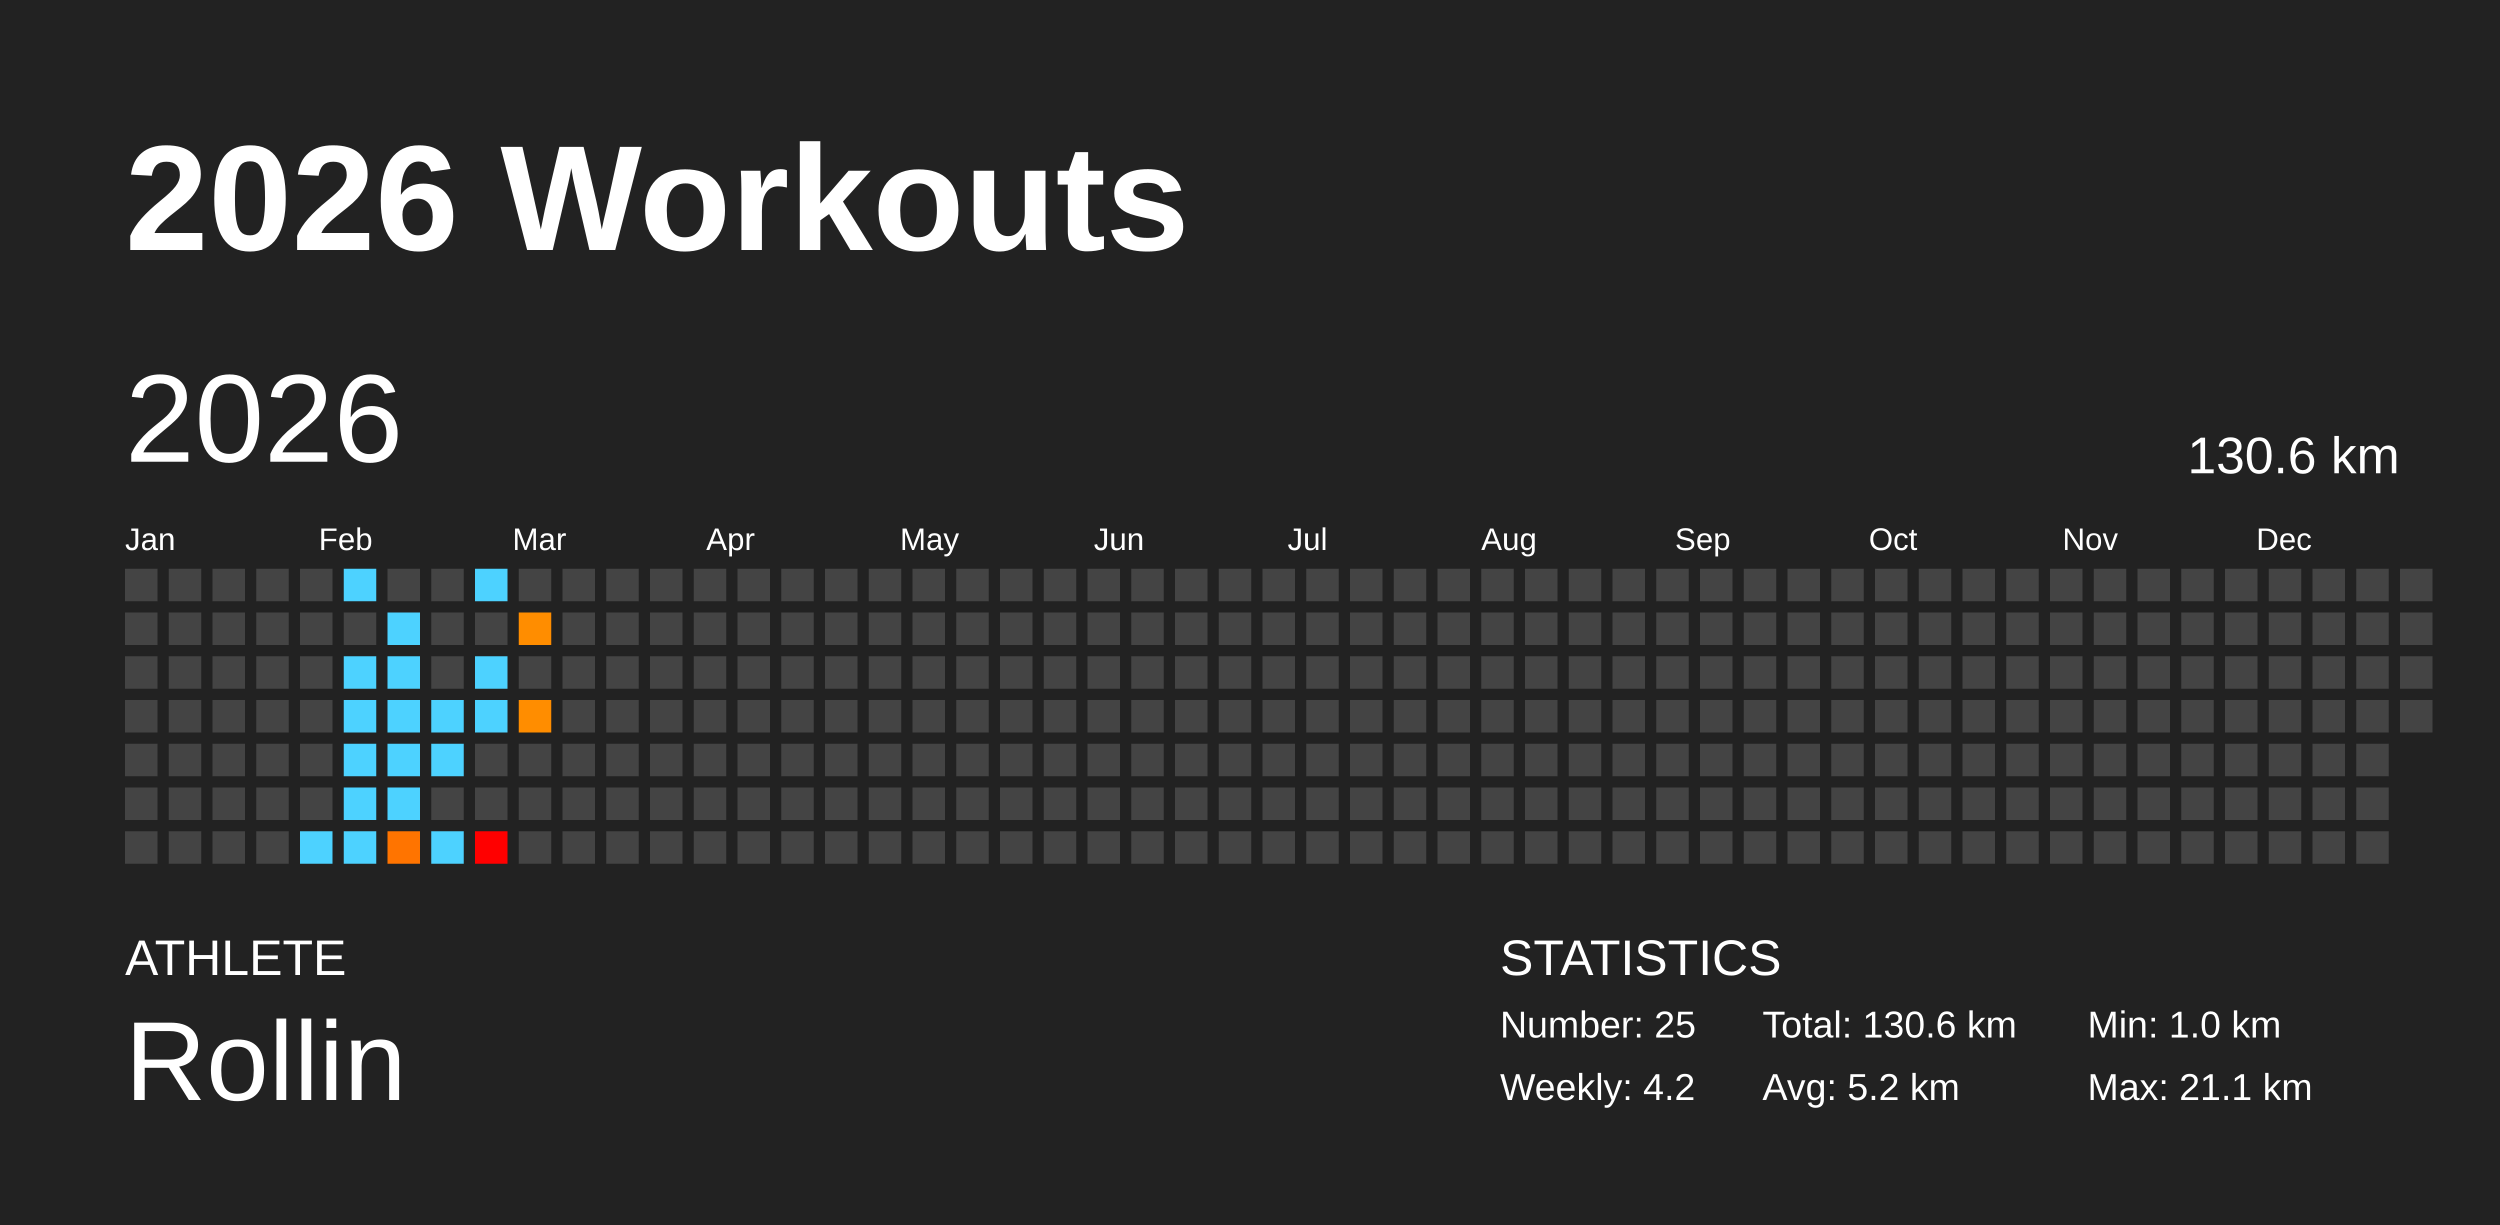
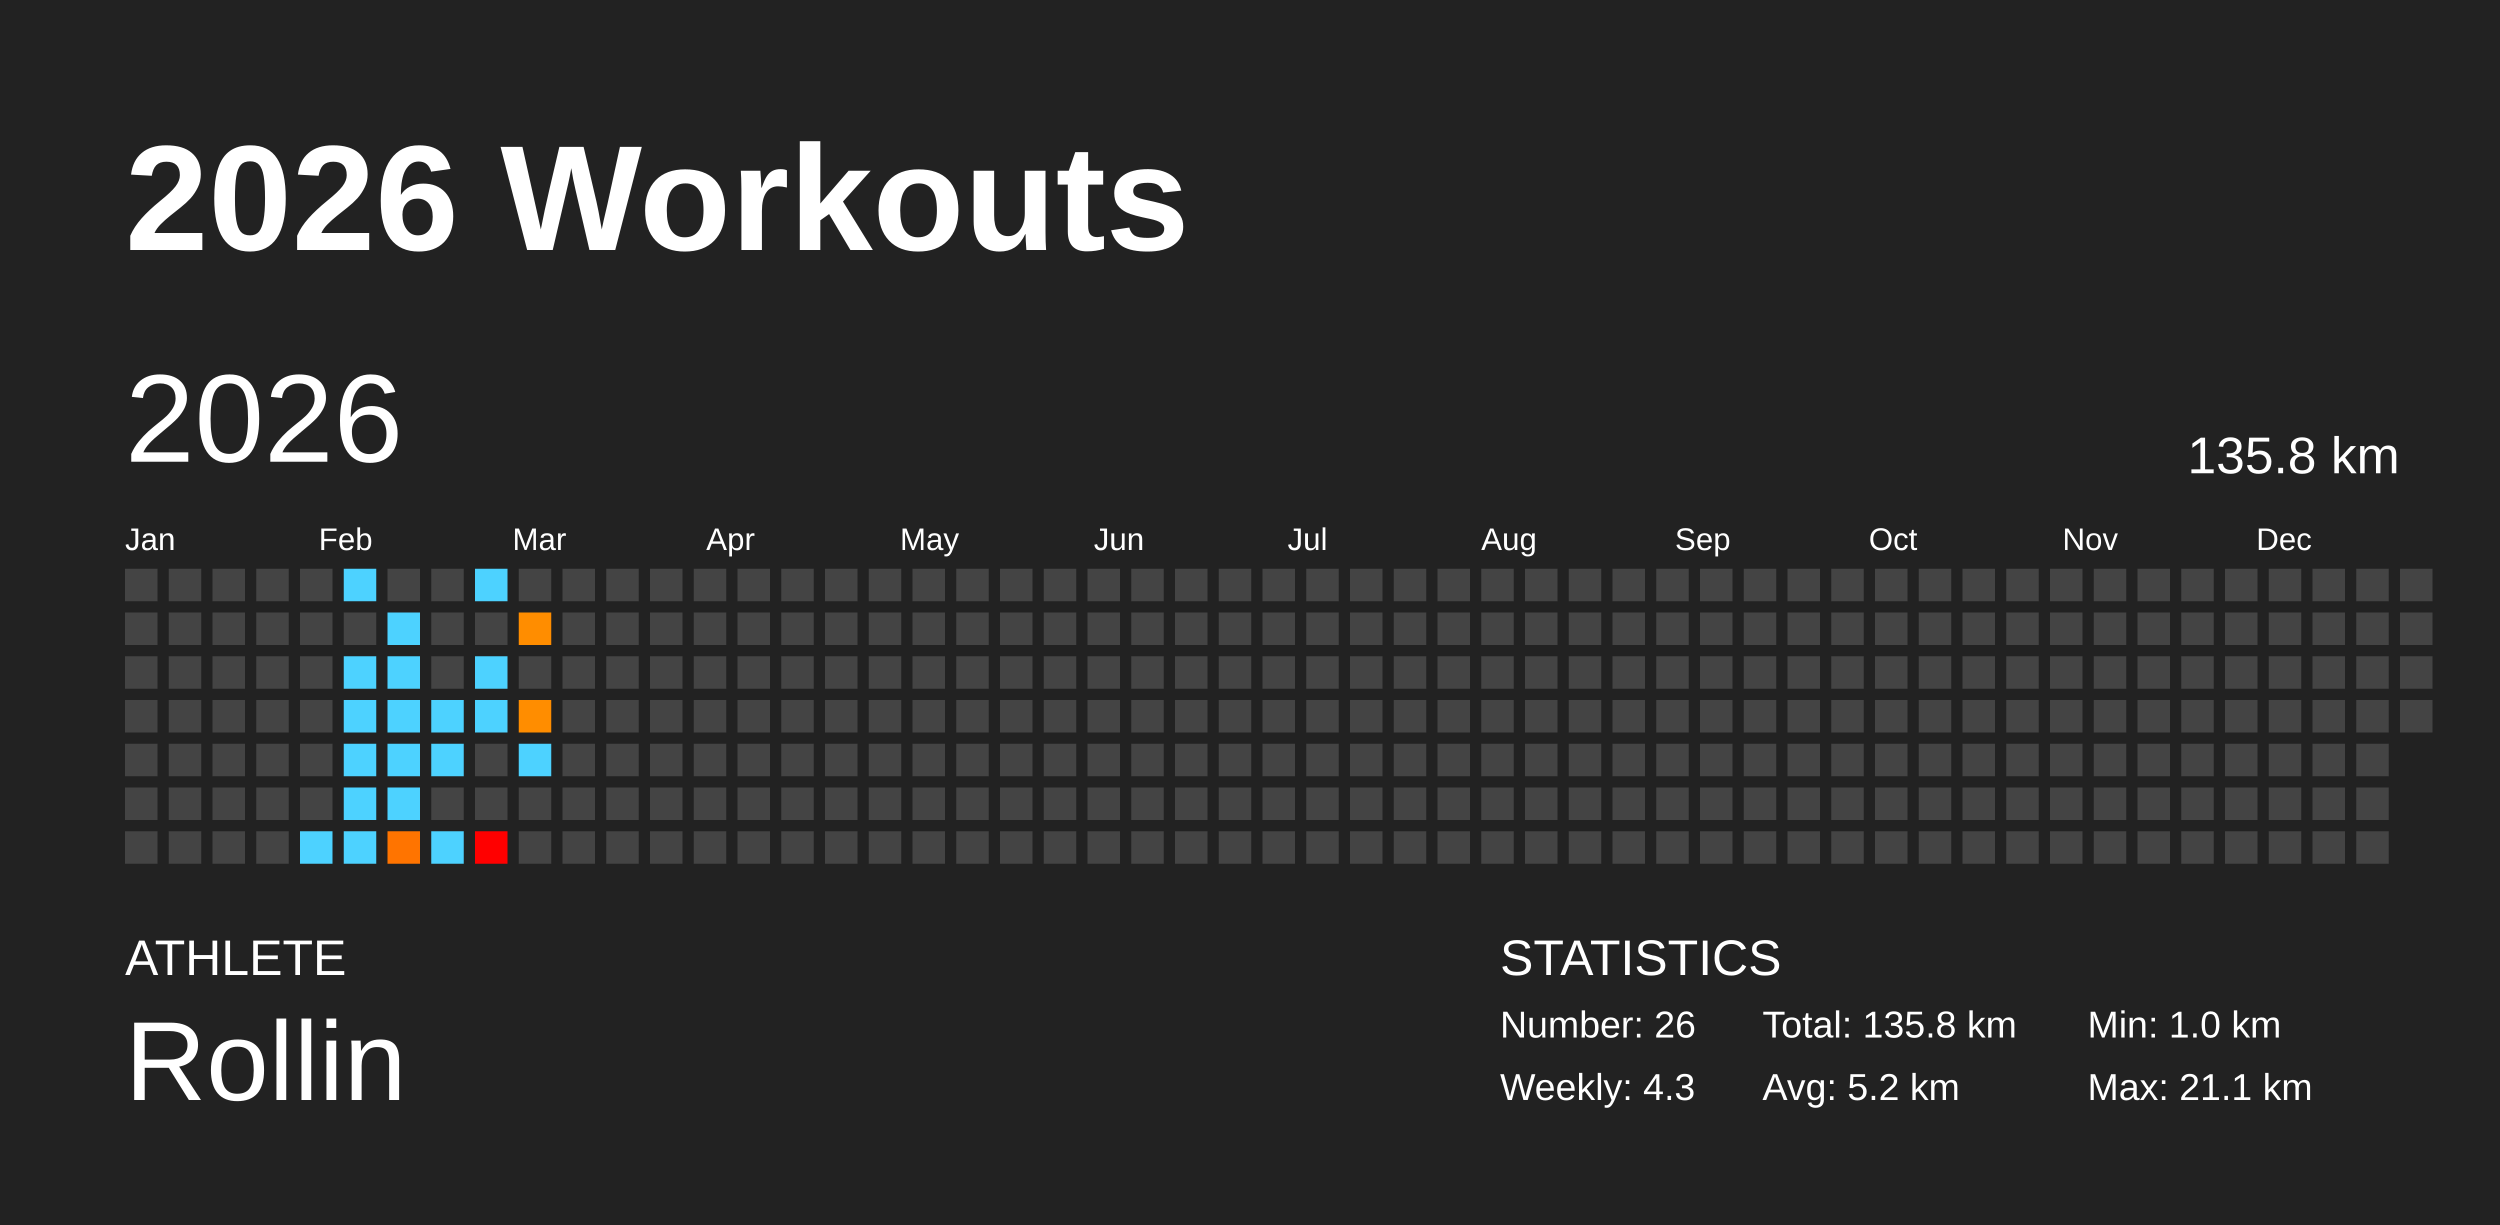
<svg xmlns="http://www.w3.org/2000/svg" baseProfile="full" height="98mm" version="1.1" viewBox="0,0,200,98" width="200mm">
  <defs />
  <rect fill="#222222" height="98" width="200" x="0" y="0" />
  <text fill="#FFFFFF" style="font-size:12px; font-family:Arial; font-weight:bold;" x="10" y="20">2026 Workouts</text>
  <text fill="#FFFFFF" style="font-size:4px; font-family:Arial" x="10" y="78">ATHLETE</text>
  <text fill="#FFFFFF" style="font-size:9px; font-family:Arial" x="10" y="88">Rollin</text>
  <text fill="#FFFFFF" style="font-size:4px; font-family:Arial" x="120" y="78">STATISTICS</text>
-   <text fill="#FFFFFF" style="font-size:3px; font-family:Arial" x="120" y="83">Number: 25</text>
-   <text fill="#FFFFFF" style="font-size:3px; font-family:Arial" x="120" y="88">Weekly: 4.2</text>
-   <text fill="#FFFFFF" style="font-size:3px; font-family:Arial" x="141" y="83">Total: 130.6 km</text>
+   <text fill="#FFFFFF" style="font-size:3px; font-family:Arial" x="120" y="83">Number: 26</text>
+   <text fill="#FFFFFF" style="font-size:3px; font-family:Arial" x="120" y="88">Weekly: 4.3</text>
+   <text fill="#FFFFFF" style="font-size:3px; font-family:Arial" x="141" y="83">Total: 135.8 km</text>
  <text fill="#FFFFFF" style="font-size:3px; font-family:Arial" x="141" y="88">Avg: 5.2 km</text>
  <text fill="#FFFFFF" style="font-size:3px; font-family:Arial" x="167" y="83">Min: 1.0 km</text>
  <text fill="#FFFFFF" style="font-size:3px; font-family:Arial" x="167" y="88">Max: 21.1 km</text>
  <text dominant-baseline="hanging" fill="#FFFFFF" style="font-size:10.0px; font-family:Arial;" x="10" y="30">2026</text>
-   <text dominant-baseline="hanging" fill="#FFFFFF" style="font-size:4.125px; font-family:Arial;" x="175" y="35">130.6 km</text>
+   <text dominant-baseline="hanging" fill="#FFFFFF" style="font-size:4.125px; font-family:Arial;" x="175" y="35">135.8 km</text>
  <text fill="#FFFFFF" style="font-size:2.5px; font-family:Arial" x="10.0" y="44">Jan</text>
  <text fill="#FFFFFF" style="font-size:2.5px; font-family:Arial" x="25.5" y="44">Feb</text>
  <text fill="#FFFFFF" style="font-size:2.5px; font-family:Arial" x="41.0" y="44">Mar</text>
  <text fill="#FFFFFF" style="font-size:2.5px; font-family:Arial" x="56.5" y="44">Apr</text>
  <text fill="#FFFFFF" style="font-size:2.5px; font-family:Arial" x="72.0" y="44">May</text>
  <text fill="#FFFFFF" style="font-size:2.5px; font-family:Arial" x="87.5" y="44">Jun</text>
  <text fill="#FFFFFF" style="font-size:2.5px; font-family:Arial" x="103.0" y="44">Jul</text>
  <text fill="#FFFFFF" style="font-size:2.5px; font-family:Arial" x="118.5" y="44">Aug</text>
  <text fill="#FFFFFF" style="font-size:2.5px; font-family:Arial" x="134.0" y="44">Sep</text>
  <text fill="#FFFFFF" style="font-size:2.5px; font-family:Arial" x="149.5" y="44">Oct</text>
  <text fill="#FFFFFF" style="font-size:2.5px; font-family:Arial" x="165.0" y="44">Nov</text>
  <text fill="#FFFFFF" style="font-size:2.5px; font-family:Arial" x="180.5" y="44">Dec</text>
  <rect fill="#444444" height="2.6" width="2.6" x="10.0" y="45.5" />
  <rect fill="#444444" height="2.6" width="2.6" x="10.0" y="49.0" />
  <rect fill="#444444" height="2.6" width="2.6" x="10.0" y="52.5" />
  <rect fill="#444444" height="2.6" width="2.6" x="10.0" y="56.0" />
  <rect fill="#444444" height="2.6" width="2.6" x="10.0" y="59.5" />
  <rect fill="#444444" height="2.6" width="2.6" x="10.0" y="63.0" />
  <rect fill="#444444" height="2.6" width="2.6" x="10.0" y="66.5" />
  <rect fill="#444444" height="2.6" width="2.6" x="13.5" y="45.5" />
  <rect fill="#444444" height="2.6" width="2.6" x="13.5" y="49.0" />
  <rect fill="#444444" height="2.6" width="2.6" x="13.5" y="52.5" />
  <rect fill="#444444" height="2.6" width="2.6" x="13.5" y="56.0" />
  <rect fill="#444444" height="2.6" width="2.6" x="13.5" y="59.5" />
  <rect fill="#444444" height="2.6" width="2.6" x="13.5" y="63.0" />
  <rect fill="#444444" height="2.6" width="2.6" x="13.5" y="66.5" />
  <rect fill="#444444" height="2.6" width="2.6" x="17.0" y="45.5" />
  <rect fill="#444444" height="2.6" width="2.6" x="17.0" y="49.0" />
  <rect fill="#444444" height="2.6" width="2.6" x="17.0" y="52.5" />
  <rect fill="#444444" height="2.6" width="2.6" x="17.0" y="56.0" />
  <rect fill="#444444" height="2.6" width="2.6" x="17.0" y="59.5" />
  <rect fill="#444444" height="2.6" width="2.6" x="17.0" y="63.0" />
  <rect fill="#444444" height="2.6" width="2.6" x="17.0" y="66.5" />
  <rect fill="#444444" height="2.6" width="2.6" x="20.5" y="45.5" />
  <rect fill="#444444" height="2.6" width="2.6" x="20.5" y="49.0" />
  <rect fill="#444444" height="2.6" width="2.6" x="20.5" y="52.5" />
  <rect fill="#444444" height="2.6" width="2.6" x="20.5" y="56.0" />
  <rect fill="#444444" height="2.6" width="2.6" x="20.5" y="59.5" />
  <rect fill="#444444" height="2.6" width="2.6" x="20.5" y="63.0" />
  <rect fill="#444444" height="2.6" width="2.6" x="20.5" y="66.5" />
  <rect fill="#444444" height="2.6" width="2.6" x="24.0" y="45.5" />
  <rect fill="#444444" height="2.6" width="2.6" x="24.0" y="49.0" />
  <rect fill="#444444" height="2.6" width="2.6" x="24.0" y="52.5" />
  <rect fill="#444444" height="2.6" width="2.6" x="24.0" y="56.0" />
  <rect fill="#444444" height="2.6" width="2.6" x="24.0" y="59.5" />
  <rect fill="#444444" height="2.6" width="2.6" x="24.0" y="63.0" />
  <rect fill="#4dd2ff" height="2.6" width="2.6" x="24.0" y="66.5" />
  <rect fill="#4dd2ff" height="2.6" width="2.6" x="27.5" y="45.5" />
  <rect fill="#444444" height="2.6" width="2.6" x="27.5" y="49.0" />
  <rect fill="#4dd2ff" height="2.6" width="2.6" x="27.5" y="52.5" />
  <rect fill="#4dd2ff" height="2.6" width="2.6" x="27.5" y="56.0" />
  <rect fill="#4dd2ff" height="2.6" width="2.6" x="27.5" y="59.5" />
  <rect fill="#4dd2ff" height="2.6" width="2.6" x="27.5" y="63.0" />
  <rect fill="#4dd2ff" height="2.6" width="2.6" x="27.5" y="66.5" />
  <rect fill="#444444" height="2.6" width="2.6" x="31.0" y="45.5" />
  <rect fill="#4dd2ff" height="2.6" width="2.6" x="31.0" y="49.0" />
  <rect fill="#4dd2ff" height="2.6" width="2.6" x="31.0" y="52.5" />
  <rect fill="#4dd2ff" height="2.6" width="2.6" x="31.0" y="56.0" />
  <rect fill="#4dd2ff" height="2.6" width="2.6" x="31.0" y="59.5" />
  <rect fill="#4dd2ff" height="2.6" width="2.6" x="31.0" y="63.0" />
  <rect fill="#ff7400" height="2.6" width="2.6" x="31.0" y="66.5" />
  <rect fill="#444444" height="2.6" width="2.6" x="34.5" y="45.5" />
  <rect fill="#444444" height="2.6" width="2.6" x="34.5" y="49.0" />
  <rect fill="#444444" height="2.6" width="2.6" x="34.5" y="52.5" />
  <rect fill="#4dd2ff" height="2.6" width="2.6" x="34.5" y="56.0" />
  <rect fill="#4dd2ff" height="2.6" width="2.6" x="34.5" y="59.5" />
  <rect fill="#444444" height="2.6" width="2.6" x="34.5" y="63.0" />
  <rect fill="#4dd2ff" height="2.6" width="2.6" x="34.5" y="66.5" />
  <rect fill="#4dd2ff" height="2.6" width="2.6" x="38.0" y="45.5" />
  <rect fill="#444444" height="2.6" width="2.6" x="38.0" y="49.0" />
  <rect fill="#4dd2ff" height="2.6" width="2.6" x="38.0" y="52.5" />
  <rect fill="#4dd2ff" height="2.6" width="2.6" x="38.0" y="56.0" />
  <rect fill="#444444" height="2.6" width="2.6" x="38.0" y="59.5" />
  <rect fill="#444444" height="2.6" width="2.6" x="38.0" y="63.0" />
  <rect fill="red" height="2.6" width="2.6" x="38.0" y="66.5" />
  <rect fill="#444444" height="2.6" width="2.6" x="41.5" y="45.5" />
  <rect fill="#ff8d00" height="2.6" width="2.6" x="41.5" y="49.0" />
  <rect fill="#444444" height="2.6" width="2.6" x="41.5" y="52.5" />
  <rect fill="#ff8d00" height="2.6" width="2.6" x="41.5" y="56.0" />
-   <rect fill="#444444" height="2.6" width="2.6" x="41.5" y="59.5" />
+   <rect fill="#4dd2ff" height="2.6" width="2.6" x="41.5" y="59.5" />
  <rect fill="#444444" height="2.6" width="2.6" x="41.5" y="63.0" />
  <rect fill="#444444" height="2.6" width="2.6" x="41.5" y="66.5" />
  <rect fill="#444444" height="2.6" width="2.6" x="45.0" y="45.5" />
  <rect fill="#444444" height="2.6" width="2.6" x="45.0" y="49.0" />
  <rect fill="#444444" height="2.6" width="2.6" x="45.0" y="52.5" />
  <rect fill="#444444" height="2.6" width="2.6" x="45.0" y="56.0" />
  <rect fill="#444444" height="2.6" width="2.6" x="45.0" y="59.5" />
  <rect fill="#444444" height="2.6" width="2.6" x="45.0" y="63.0" />
  <rect fill="#444444" height="2.6" width="2.6" x="45.0" y="66.5" />
  <rect fill="#444444" height="2.6" width="2.6" x="48.5" y="45.5" />
  <rect fill="#444444" height="2.6" width="2.6" x="48.5" y="49.0" />
  <rect fill="#444444" height="2.6" width="2.6" x="48.5" y="52.5" />
  <rect fill="#444444" height="2.6" width="2.6" x="48.5" y="56.0" />
  <rect fill="#444444" height="2.6" width="2.6" x="48.5" y="59.5" />
  <rect fill="#444444" height="2.6" width="2.6" x="48.5" y="63.0" />
  <rect fill="#444444" height="2.6" width="2.6" x="48.5" y="66.5" />
  <rect fill="#444444" height="2.6" width="2.6" x="52.0" y="45.5" />
  <rect fill="#444444" height="2.6" width="2.6" x="52.0" y="49.0" />
  <rect fill="#444444" height="2.6" width="2.6" x="52.0" y="52.5" />
  <rect fill="#444444" height="2.6" width="2.6" x="52.0" y="56.0" />
  <rect fill="#444444" height="2.6" width="2.6" x="52.0" y="59.5" />
  <rect fill="#444444" height="2.6" width="2.6" x="52.0" y="63.0" />
  <rect fill="#444444" height="2.6" width="2.6" x="52.0" y="66.5" />
  <rect fill="#444444" height="2.6" width="2.6" x="55.5" y="45.5" />
  <rect fill="#444444" height="2.6" width="2.6" x="55.5" y="49.0" />
  <rect fill="#444444" height="2.6" width="2.6" x="55.5" y="52.5" />
  <rect fill="#444444" height="2.6" width="2.6" x="55.5" y="56.0" />
  <rect fill="#444444" height="2.6" width="2.6" x="55.5" y="59.5" />
  <rect fill="#444444" height="2.6" width="2.6" x="55.5" y="63.0" />
  <rect fill="#444444" height="2.6" width="2.6" x="55.5" y="66.5" />
  <rect fill="#444444" height="2.6" width="2.6" x="59.0" y="45.5" />
  <rect fill="#444444" height="2.6" width="2.6" x="59.0" y="49.0" />
  <rect fill="#444444" height="2.6" width="2.6" x="59.0" y="52.5" />
  <rect fill="#444444" height="2.6" width="2.6" x="59.0" y="56.0" />
  <rect fill="#444444" height="2.6" width="2.6" x="59.0" y="59.5" />
  <rect fill="#444444" height="2.6" width="2.6" x="59.0" y="63.0" />
  <rect fill="#444444" height="2.6" width="2.6" x="59.0" y="66.5" />
  <rect fill="#444444" height="2.6" width="2.6" x="62.5" y="45.5" />
  <rect fill="#444444" height="2.6" width="2.6" x="62.5" y="49.0" />
  <rect fill="#444444" height="2.6" width="2.6" x="62.5" y="52.5" />
  <rect fill="#444444" height="2.6" width="2.6" x="62.5" y="56.0" />
  <rect fill="#444444" height="2.6" width="2.6" x="62.5" y="59.5" />
  <rect fill="#444444" height="2.6" width="2.6" x="62.5" y="63.0" />
  <rect fill="#444444" height="2.6" width="2.6" x="62.5" y="66.5" />
  <rect fill="#444444" height="2.6" width="2.6" x="66.0" y="45.5" />
  <rect fill="#444444" height="2.6" width="2.6" x="66.0" y="49.0" />
  <rect fill="#444444" height="2.6" width="2.6" x="66.0" y="52.5" />
  <rect fill="#444444" height="2.6" width="2.6" x="66.0" y="56.0" />
  <rect fill="#444444" height="2.6" width="2.6" x="66.0" y="59.5" />
  <rect fill="#444444" height="2.6" width="2.6" x="66.0" y="63.0" />
  <rect fill="#444444" height="2.6" width="2.6" x="66.0" y="66.5" />
  <rect fill="#444444" height="2.6" width="2.6" x="69.5" y="45.5" />
  <rect fill="#444444" height="2.6" width="2.6" x="69.5" y="49.0" />
  <rect fill="#444444" height="2.6" width="2.6" x="69.5" y="52.5" />
  <rect fill="#444444" height="2.6" width="2.6" x="69.5" y="56.0" />
  <rect fill="#444444" height="2.6" width="2.6" x="69.5" y="59.5" />
  <rect fill="#444444" height="2.6" width="2.6" x="69.5" y="63.0" />
  <rect fill="#444444" height="2.6" width="2.6" x="69.5" y="66.5" />
  <rect fill="#444444" height="2.6" width="2.6" x="73.0" y="45.5" />
  <rect fill="#444444" height="2.6" width="2.6" x="73.0" y="49.0" />
  <rect fill="#444444" height="2.6" width="2.6" x="73.0" y="52.5" />
  <rect fill="#444444" height="2.6" width="2.6" x="73.0" y="56.0" />
  <rect fill="#444444" height="2.6" width="2.6" x="73.0" y="59.5" />
  <rect fill="#444444" height="2.6" width="2.6" x="73.0" y="63.0" />
  <rect fill="#444444" height="2.6" width="2.6" x="73.0" y="66.5" />
  <rect fill="#444444" height="2.6" width="2.6" x="76.5" y="45.5" />
  <rect fill="#444444" height="2.6" width="2.6" x="76.5" y="49.0" />
  <rect fill="#444444" height="2.6" width="2.6" x="76.5" y="52.5" />
  <rect fill="#444444" height="2.6" width="2.6" x="76.5" y="56.0" />
  <rect fill="#444444" height="2.6" width="2.6" x="76.5" y="59.5" />
  <rect fill="#444444" height="2.6" width="2.6" x="76.5" y="63.0" />
  <rect fill="#444444" height="2.6" width="2.6" x="76.5" y="66.5" />
  <rect fill="#444444" height="2.6" width="2.6" x="80.0" y="45.5" />
  <rect fill="#444444" height="2.6" width="2.6" x="80.0" y="49.0" />
  <rect fill="#444444" height="2.6" width="2.6" x="80.0" y="52.5" />
  <rect fill="#444444" height="2.6" width="2.6" x="80.0" y="56.0" />
  <rect fill="#444444" height="2.6" width="2.6" x="80.0" y="59.5" />
  <rect fill="#444444" height="2.6" width="2.6" x="80.0" y="63.0" />
  <rect fill="#444444" height="2.6" width="2.6" x="80.0" y="66.5" />
  <rect fill="#444444" height="2.6" width="2.6" x="83.5" y="45.5" />
  <rect fill="#444444" height="2.6" width="2.6" x="83.5" y="49.0" />
  <rect fill="#444444" height="2.6" width="2.6" x="83.5" y="52.5" />
  <rect fill="#444444" height="2.6" width="2.6" x="83.5" y="56.0" />
  <rect fill="#444444" height="2.6" width="2.6" x="83.5" y="59.5" />
  <rect fill="#444444" height="2.6" width="2.6" x="83.5" y="63.0" />
  <rect fill="#444444" height="2.6" width="2.6" x="83.5" y="66.5" />
  <rect fill="#444444" height="2.6" width="2.6" x="87.0" y="45.5" />
  <rect fill="#444444" height="2.6" width="2.6" x="87.0" y="49.0" />
  <rect fill="#444444" height="2.6" width="2.6" x="87.0" y="52.5" />
  <rect fill="#444444" height="2.6" width="2.6" x="87.0" y="56.0" />
  <rect fill="#444444" height="2.6" width="2.6" x="87.0" y="59.5" />
  <rect fill="#444444" height="2.6" width="2.6" x="87.0" y="63.0" />
  <rect fill="#444444" height="2.6" width="2.6" x="87.0" y="66.5" />
  <rect fill="#444444" height="2.6" width="2.6" x="90.5" y="45.5" />
  <rect fill="#444444" height="2.6" width="2.6" x="90.5" y="49.0" />
  <rect fill="#444444" height="2.6" width="2.6" x="90.5" y="52.5" />
  <rect fill="#444444" height="2.6" width="2.6" x="90.5" y="56.0" />
  <rect fill="#444444" height="2.6" width="2.6" x="90.5" y="59.5" />
  <rect fill="#444444" height="2.6" width="2.6" x="90.5" y="63.0" />
  <rect fill="#444444" height="2.6" width="2.6" x="90.5" y="66.5" />
  <rect fill="#444444" height="2.6" width="2.6" x="94.0" y="45.5" />
  <rect fill="#444444" height="2.6" width="2.6" x="94.0" y="49.0" />
  <rect fill="#444444" height="2.6" width="2.6" x="94.0" y="52.5" />
  <rect fill="#444444" height="2.6" width="2.6" x="94.0" y="56.0" />
  <rect fill="#444444" height="2.6" width="2.6" x="94.0" y="59.5" />
  <rect fill="#444444" height="2.6" width="2.6" x="94.0" y="63.0" />
  <rect fill="#444444" height="2.6" width="2.6" x="94.0" y="66.5" />
  <rect fill="#444444" height="2.6" width="2.6" x="97.5" y="45.5" />
  <rect fill="#444444" height="2.6" width="2.6" x="97.5" y="49.0" />
  <rect fill="#444444" height="2.6" width="2.6" x="97.5" y="52.5" />
  <rect fill="#444444" height="2.6" width="2.6" x="97.5" y="56.0" />
  <rect fill="#444444" height="2.6" width="2.6" x="97.5" y="59.5" />
  <rect fill="#444444" height="2.6" width="2.6" x="97.5" y="63.0" />
  <rect fill="#444444" height="2.6" width="2.6" x="97.5" y="66.5" />
  <rect fill="#444444" height="2.6" width="2.6" x="101.0" y="45.5" />
  <rect fill="#444444" height="2.6" width="2.6" x="101.0" y="49.0" />
  <rect fill="#444444" height="2.6" width="2.6" x="101.0" y="52.5" />
  <rect fill="#444444" height="2.6" width="2.6" x="101.0" y="56.0" />
  <rect fill="#444444" height="2.6" width="2.6" x="101.0" y="59.5" />
  <rect fill="#444444" height="2.6" width="2.6" x="101.0" y="63.0" />
  <rect fill="#444444" height="2.6" width="2.6" x="101.0" y="66.5" />
  <rect fill="#444444" height="2.6" width="2.6" x="104.5" y="45.5" />
  <rect fill="#444444" height="2.6" width="2.6" x="104.5" y="49.0" />
  <rect fill="#444444" height="2.6" width="2.6" x="104.5" y="52.5" />
  <rect fill="#444444" height="2.6" width="2.6" x="104.5" y="56.0" />
  <rect fill="#444444" height="2.6" width="2.6" x="104.5" y="59.5" />
  <rect fill="#444444" height="2.6" width="2.6" x="104.5" y="63.0" />
  <rect fill="#444444" height="2.6" width="2.6" x="104.5" y="66.5" />
  <rect fill="#444444" height="2.6" width="2.6" x="108.0" y="45.5" />
  <rect fill="#444444" height="2.6" width="2.6" x="108.0" y="49.0" />
  <rect fill="#444444" height="2.6" width="2.6" x="108.0" y="52.5" />
  <rect fill="#444444" height="2.6" width="2.6" x="108.0" y="56.0" />
  <rect fill="#444444" height="2.6" width="2.6" x="108.0" y="59.5" />
  <rect fill="#444444" height="2.6" width="2.6" x="108.0" y="63.0" />
  <rect fill="#444444" height="2.6" width="2.6" x="108.0" y="66.5" />
  <rect fill="#444444" height="2.6" width="2.6" x="111.5" y="45.5" />
  <rect fill="#444444" height="2.6" width="2.6" x="111.5" y="49.0" />
  <rect fill="#444444" height="2.6" width="2.6" x="111.5" y="52.5" />
  <rect fill="#444444" height="2.6" width="2.6" x="111.5" y="56.0" />
  <rect fill="#444444" height="2.6" width="2.6" x="111.5" y="59.5" />
  <rect fill="#444444" height="2.6" width="2.6" x="111.5" y="63.0" />
  <rect fill="#444444" height="2.6" width="2.6" x="111.5" y="66.5" />
  <rect fill="#444444" height="2.6" width="2.6" x="115.0" y="45.5" />
  <rect fill="#444444" height="2.6" width="2.6" x="115.0" y="49.0" />
  <rect fill="#444444" height="2.6" width="2.6" x="115.0" y="52.5" />
  <rect fill="#444444" height="2.6" width="2.6" x="115.0" y="56.0" />
  <rect fill="#444444" height="2.6" width="2.6" x="115.0" y="59.5" />
  <rect fill="#444444" height="2.6" width="2.6" x="115.0" y="63.0" />
  <rect fill="#444444" height="2.6" width="2.6" x="115.0" y="66.5" />
  <rect fill="#444444" height="2.6" width="2.6" x="118.5" y="45.5" />
  <rect fill="#444444" height="2.6" width="2.6" x="118.5" y="49.0" />
  <rect fill="#444444" height="2.6" width="2.6" x="118.5" y="52.5" />
  <rect fill="#444444" height="2.6" width="2.6" x="118.5" y="56.0" />
  <rect fill="#444444" height="2.6" width="2.6" x="118.5" y="59.5" />
  <rect fill="#444444" height="2.6" width="2.6" x="118.5" y="63.0" />
  <rect fill="#444444" height="2.6" width="2.6" x="118.5" y="66.5" />
  <rect fill="#444444" height="2.6" width="2.6" x="122.0" y="45.5" />
  <rect fill="#444444" height="2.6" width="2.6" x="122.0" y="49.0" />
  <rect fill="#444444" height="2.6" width="2.6" x="122.0" y="52.5" />
  <rect fill="#444444" height="2.6" width="2.6" x="122.0" y="56.0" />
  <rect fill="#444444" height="2.6" width="2.6" x="122.0" y="59.5" />
  <rect fill="#444444" height="2.6" width="2.6" x="122.0" y="63.0" />
  <rect fill="#444444" height="2.6" width="2.6" x="122.0" y="66.5" />
  <rect fill="#444444" height="2.6" width="2.6" x="125.5" y="45.5" />
  <rect fill="#444444" height="2.6" width="2.6" x="125.5" y="49.0" />
  <rect fill="#444444" height="2.6" width="2.6" x="125.5" y="52.5" />
  <rect fill="#444444" height="2.6" width="2.6" x="125.5" y="56.0" />
  <rect fill="#444444" height="2.6" width="2.6" x="125.5" y="59.5" />
  <rect fill="#444444" height="2.6" width="2.6" x="125.5" y="63.0" />
  <rect fill="#444444" height="2.6" width="2.6" x="125.5" y="66.5" />
  <rect fill="#444444" height="2.6" width="2.6" x="129.0" y="45.5" />
  <rect fill="#444444" height="2.6" width="2.6" x="129.0" y="49.0" />
  <rect fill="#444444" height="2.6" width="2.6" x="129.0" y="52.5" />
  <rect fill="#444444" height="2.6" width="2.6" x="129.0" y="56.0" />
  <rect fill="#444444" height="2.6" width="2.6" x="129.0" y="59.5" />
  <rect fill="#444444" height="2.6" width="2.6" x="129.0" y="63.0" />
  <rect fill="#444444" height="2.6" width="2.6" x="129.0" y="66.5" />
  <rect fill="#444444" height="2.6" width="2.6" x="132.5" y="45.5" />
  <rect fill="#444444" height="2.6" width="2.6" x="132.5" y="49.0" />
  <rect fill="#444444" height="2.6" width="2.6" x="132.5" y="52.5" />
  <rect fill="#444444" height="2.6" width="2.6" x="132.5" y="56.0" />
  <rect fill="#444444" height="2.6" width="2.6" x="132.5" y="59.5" />
  <rect fill="#444444" height="2.6" width="2.6" x="132.5" y="63.0" />
  <rect fill="#444444" height="2.6" width="2.6" x="132.5" y="66.5" />
  <rect fill="#444444" height="2.6" width="2.6" x="136.0" y="45.5" />
  <rect fill="#444444" height="2.6" width="2.6" x="136.0" y="49.0" />
  <rect fill="#444444" height="2.6" width="2.6" x="136.0" y="52.5" />
  <rect fill="#444444" height="2.6" width="2.6" x="136.0" y="56.0" />
  <rect fill="#444444" height="2.6" width="2.6" x="136.0" y="59.5" />
  <rect fill="#444444" height="2.6" width="2.6" x="136.0" y="63.0" />
  <rect fill="#444444" height="2.6" width="2.6" x="136.0" y="66.5" />
  <rect fill="#444444" height="2.6" width="2.6" x="139.5" y="45.5" />
  <rect fill="#444444" height="2.6" width="2.6" x="139.5" y="49.0" />
  <rect fill="#444444" height="2.6" width="2.6" x="139.5" y="52.5" />
  <rect fill="#444444" height="2.6" width="2.6" x="139.5" y="56.0" />
  <rect fill="#444444" height="2.6" width="2.6" x="139.5" y="59.5" />
  <rect fill="#444444" height="2.6" width="2.6" x="139.5" y="63.0" />
  <rect fill="#444444" height="2.6" width="2.6" x="139.5" y="66.5" />
  <rect fill="#444444" height="2.6" width="2.6" x="143.0" y="45.5" />
  <rect fill="#444444" height="2.6" width="2.6" x="143.0" y="49.0" />
  <rect fill="#444444" height="2.6" width="2.6" x="143.0" y="52.5" />
  <rect fill="#444444" height="2.6" width="2.6" x="143.0" y="56.0" />
  <rect fill="#444444" height="2.6" width="2.6" x="143.0" y="59.5" />
  <rect fill="#444444" height="2.6" width="2.6" x="143.0" y="63.0" />
  <rect fill="#444444" height="2.6" width="2.6" x="143.0" y="66.5" />
  <rect fill="#444444" height="2.6" width="2.6" x="146.5" y="45.5" />
  <rect fill="#444444" height="2.6" width="2.6" x="146.5" y="49.0" />
  <rect fill="#444444" height="2.6" width="2.6" x="146.5" y="52.5" />
  <rect fill="#444444" height="2.6" width="2.6" x="146.5" y="56.0" />
  <rect fill="#444444" height="2.6" width="2.6" x="146.5" y="59.5" />
  <rect fill="#444444" height="2.6" width="2.6" x="146.5" y="63.0" />
  <rect fill="#444444" height="2.6" width="2.6" x="146.5" y="66.5" />
  <rect fill="#444444" height="2.6" width="2.6" x="150.0" y="45.5" />
  <rect fill="#444444" height="2.6" width="2.6" x="150.0" y="49.0" />
  <rect fill="#444444" height="2.6" width="2.6" x="150.0" y="52.5" />
  <rect fill="#444444" height="2.6" width="2.6" x="150.0" y="56.0" />
  <rect fill="#444444" height="2.6" width="2.6" x="150.0" y="59.5" />
  <rect fill="#444444" height="2.6" width="2.6" x="150.0" y="63.0" />
  <rect fill="#444444" height="2.6" width="2.6" x="150.0" y="66.5" />
  <rect fill="#444444" height="2.6" width="2.6" x="153.5" y="45.5" />
  <rect fill="#444444" height="2.6" width="2.6" x="153.5" y="49.0" />
  <rect fill="#444444" height="2.6" width="2.6" x="153.5" y="52.5" />
  <rect fill="#444444" height="2.6" width="2.6" x="153.5" y="56.0" />
  <rect fill="#444444" height="2.6" width="2.6" x="153.5" y="59.5" />
  <rect fill="#444444" height="2.6" width="2.6" x="153.5" y="63.0" />
  <rect fill="#444444" height="2.6" width="2.6" x="153.5" y="66.5" />
  <rect fill="#444444" height="2.6" width="2.6" x="157.0" y="45.5" />
  <rect fill="#444444" height="2.6" width="2.6" x="157.0" y="49.0" />
  <rect fill="#444444" height="2.6" width="2.6" x="157.0" y="52.5" />
  <rect fill="#444444" height="2.6" width="2.6" x="157.0" y="56.0" />
  <rect fill="#444444" height="2.6" width="2.6" x="157.0" y="59.5" />
  <rect fill="#444444" height="2.6" width="2.6" x="157.0" y="63.0" />
  <rect fill="#444444" height="2.6" width="2.6" x="157.0" y="66.5" />
  <rect fill="#444444" height="2.6" width="2.6" x="160.5" y="45.5" />
  <rect fill="#444444" height="2.6" width="2.6" x="160.5" y="49.0" />
  <rect fill="#444444" height="2.6" width="2.6" x="160.5" y="52.5" />
  <rect fill="#444444" height="2.6" width="2.6" x="160.5" y="56.0" />
  <rect fill="#444444" height="2.6" width="2.6" x="160.5" y="59.5" />
  <rect fill="#444444" height="2.6" width="2.6" x="160.5" y="63.0" />
  <rect fill="#444444" height="2.6" width="2.6" x="160.5" y="66.5" />
  <rect fill="#444444" height="2.6" width="2.6" x="164.0" y="45.5" />
  <rect fill="#444444" height="2.6" width="2.6" x="164.0" y="49.0" />
  <rect fill="#444444" height="2.6" width="2.6" x="164.0" y="52.5" />
  <rect fill="#444444" height="2.6" width="2.6" x="164.0" y="56.0" />
  <rect fill="#444444" height="2.6" width="2.6" x="164.0" y="59.5" />
  <rect fill="#444444" height="2.6" width="2.6" x="164.0" y="63.0" />
  <rect fill="#444444" height="2.6" width="2.6" x="164.0" y="66.5" />
  <rect fill="#444444" height="2.6" width="2.6" x="167.5" y="45.5" />
  <rect fill="#444444" height="2.6" width="2.6" x="167.5" y="49.0" />
  <rect fill="#444444" height="2.6" width="2.6" x="167.5" y="52.5" />
  <rect fill="#444444" height="2.6" width="2.6" x="167.5" y="56.0" />
  <rect fill="#444444" height="2.6" width="2.6" x="167.5" y="59.5" />
  <rect fill="#444444" height="2.6" width="2.6" x="167.5" y="63.0" />
  <rect fill="#444444" height="2.6" width="2.6" x="167.5" y="66.5" />
  <rect fill="#444444" height="2.6" width="2.6" x="171.0" y="45.5" />
  <rect fill="#444444" height="2.6" width="2.6" x="171.0" y="49.0" />
  <rect fill="#444444" height="2.6" width="2.6" x="171.0" y="52.5" />
  <rect fill="#444444" height="2.6" width="2.6" x="171.0" y="56.0" />
  <rect fill="#444444" height="2.6" width="2.6" x="171.0" y="59.5" />
  <rect fill="#444444" height="2.6" width="2.6" x="171.0" y="63.0" />
  <rect fill="#444444" height="2.6" width="2.6" x="171.0" y="66.5" />
  <rect fill="#444444" height="2.6" width="2.6" x="174.5" y="45.5" />
  <rect fill="#444444" height="2.6" width="2.6" x="174.5" y="49.0" />
  <rect fill="#444444" height="2.6" width="2.6" x="174.5" y="52.5" />
  <rect fill="#444444" height="2.6" width="2.6" x="174.5" y="56.0" />
  <rect fill="#444444" height="2.6" width="2.6" x="174.5" y="59.5" />
  <rect fill="#444444" height="2.6" width="2.6" x="174.5" y="63.0" />
  <rect fill="#444444" height="2.6" width="2.6" x="174.5" y="66.5" />
  <rect fill="#444444" height="2.6" width="2.6" x="178.0" y="45.5" />
  <rect fill="#444444" height="2.6" width="2.6" x="178.0" y="49.0" />
  <rect fill="#444444" height="2.6" width="2.6" x="178.0" y="52.5" />
  <rect fill="#444444" height="2.6" width="2.6" x="178.0" y="56.0" />
  <rect fill="#444444" height="2.6" width="2.6" x="178.0" y="59.5" />
  <rect fill="#444444" height="2.6" width="2.6" x="178.0" y="63.0" />
  <rect fill="#444444" height="2.6" width="2.6" x="178.0" y="66.5" />
  <rect fill="#444444" height="2.6" width="2.6" x="181.5" y="45.5" />
  <rect fill="#444444" height="2.6" width="2.6" x="181.5" y="49.0" />
  <rect fill="#444444" height="2.6" width="2.6" x="181.5" y="52.5" />
  <rect fill="#444444" height="2.6" width="2.6" x="181.5" y="56.0" />
  <rect fill="#444444" height="2.6" width="2.6" x="181.5" y="59.5" />
  <rect fill="#444444" height="2.6" width="2.6" x="181.5" y="63.0" />
  <rect fill="#444444" height="2.6" width="2.6" x="181.5" y="66.5" />
  <rect fill="#444444" height="2.6" width="2.6" x="185.0" y="45.5" />
  <rect fill="#444444" height="2.6" width="2.6" x="185.0" y="49.0" />
  <rect fill="#444444" height="2.6" width="2.6" x="185.0" y="52.5" />
  <rect fill="#444444" height="2.6" width="2.6" x="185.0" y="56.0" />
  <rect fill="#444444" height="2.6" width="2.6" x="185.0" y="59.5" />
  <rect fill="#444444" height="2.6" width="2.6" x="185.0" y="63.0" />
  <rect fill="#444444" height="2.6" width="2.6" x="185.0" y="66.5" />
  <rect fill="#444444" height="2.6" width="2.6" x="188.5" y="45.5" />
  <rect fill="#444444" height="2.6" width="2.6" x="188.5" y="49.0" />
  <rect fill="#444444" height="2.6" width="2.6" x="188.5" y="52.5" />
  <rect fill="#444444" height="2.6" width="2.6" x="188.5" y="56.0" />
  <rect fill="#444444" height="2.6" width="2.6" x="188.5" y="59.5" />
  <rect fill="#444444" height="2.6" width="2.6" x="188.5" y="63.0" />
  <rect fill="#444444" height="2.6" width="2.6" x="188.5" y="66.5" />
  <rect fill="#444444" height="2.6" width="2.6" x="192.0" y="45.5" />
  <rect fill="#444444" height="2.6" width="2.6" x="192.0" y="49.0" />
  <rect fill="#444444" height="2.6" width="2.6" x="192.0" y="52.5" />
  <rect fill="#444444" height="2.6" width="2.6" x="192.0" y="56.0" />
</svg>
